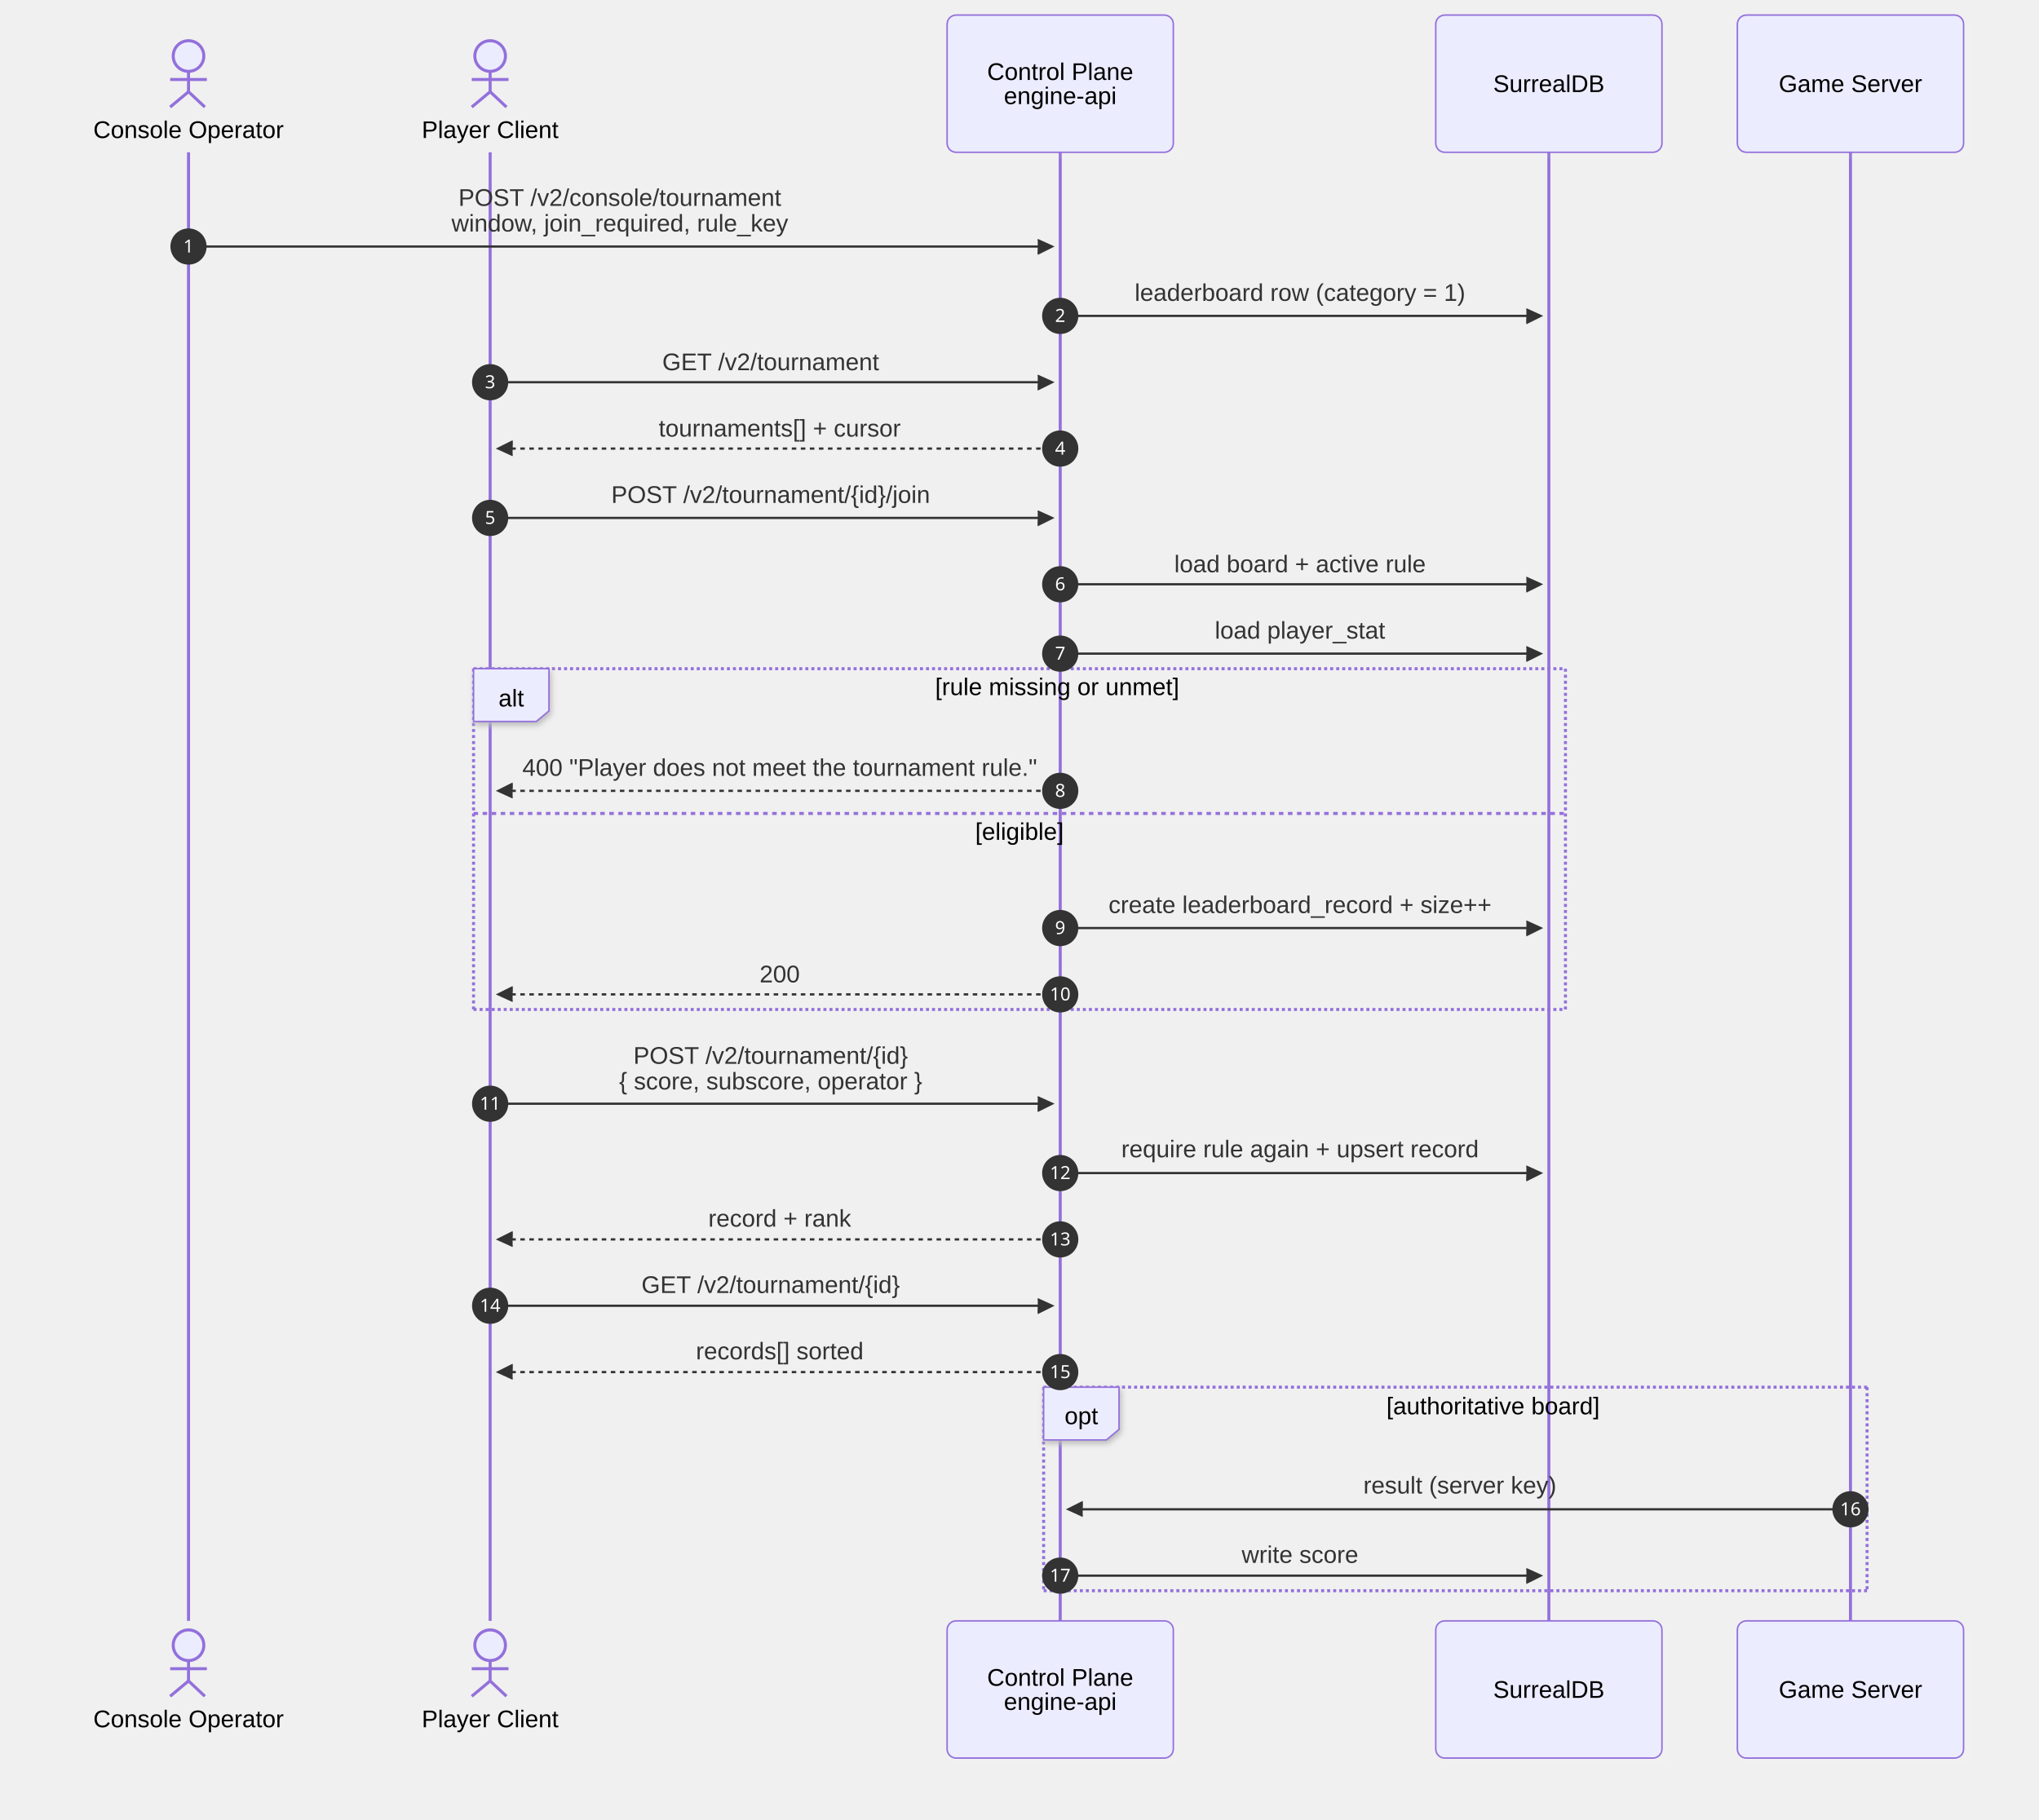
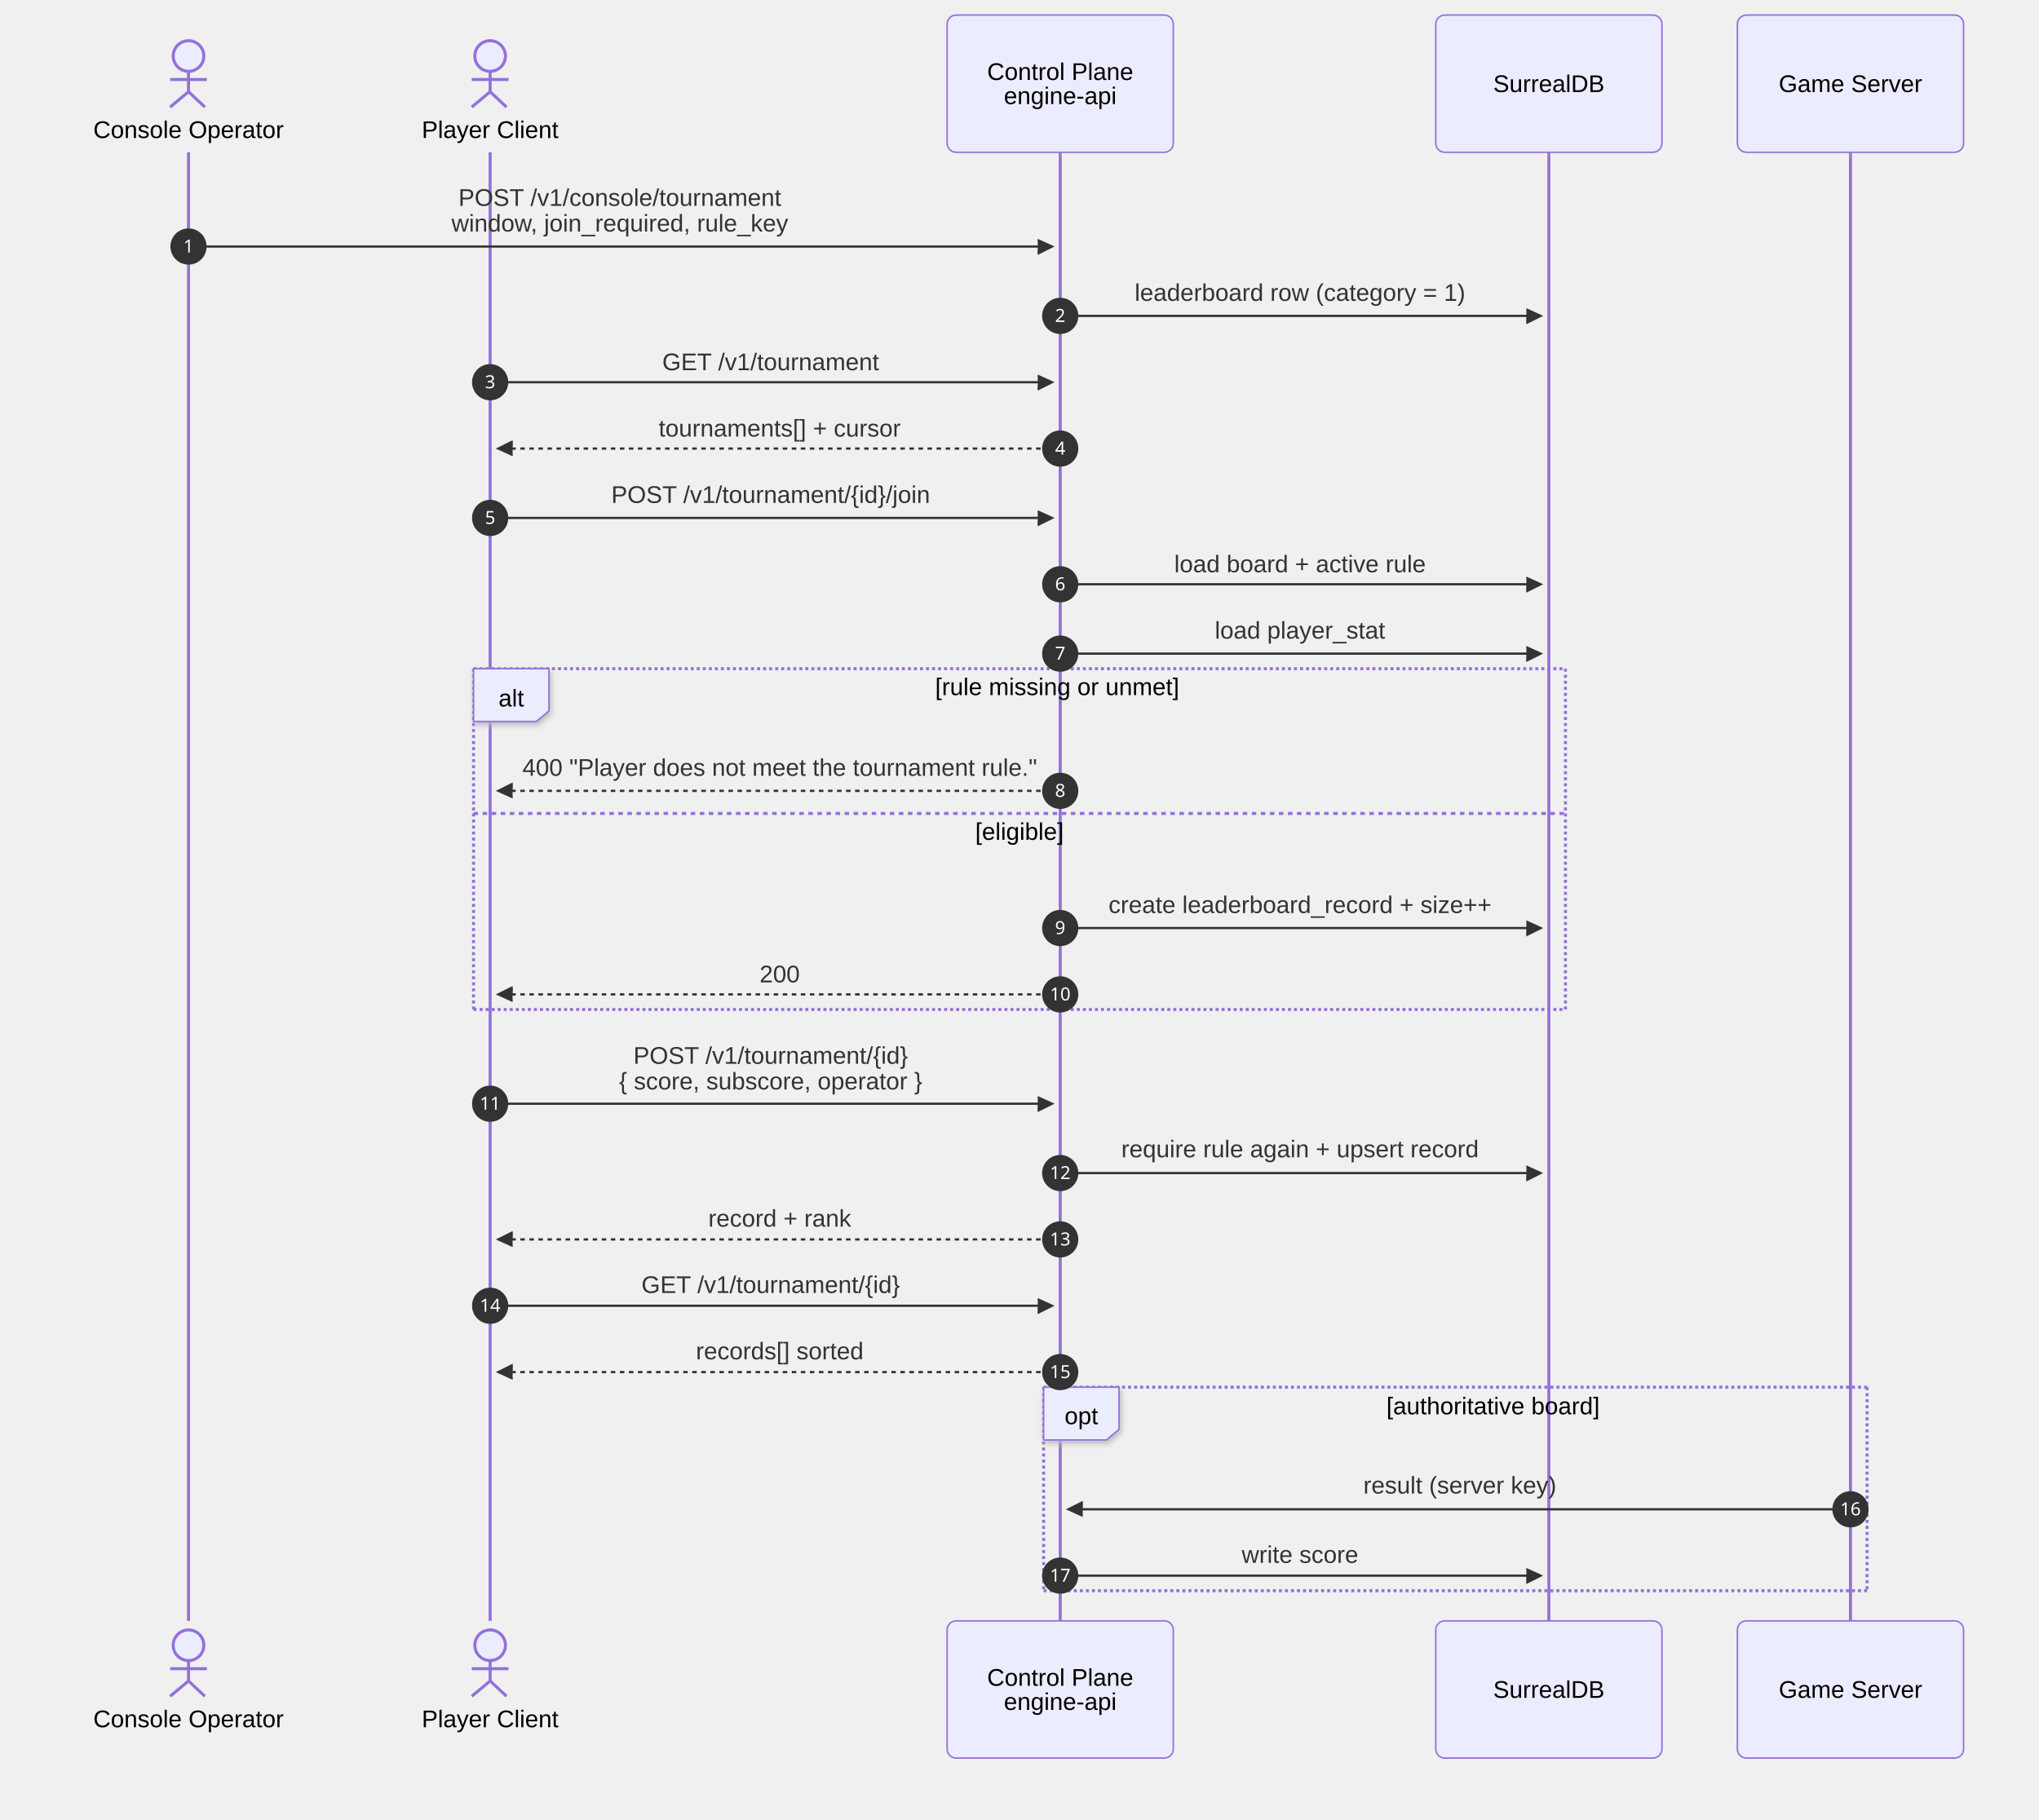
<svg xmlns="http://www.w3.org/2000/svg" id="my-svg" width="100%" style="max-width: 1352px; background-color: white;" viewBox="-50 -10 1352 1207" role="graphics-document document" aria-roledescription="sequence">
  <g>
    <rect x="1102" y="1065" fill="#eaeaea" stroke="#666" width="150" height="91" name="GS" rx="6" ry="6" class="actor actor-bottom" data-look="neo" filter="url(#my-svg-drop-shadow)" />
    <text x="1177" y="1110.5" dominant-baseline="central" alignment-baseline="central" class="actor actor-box" style="text-anchor: middle; font-size: 16px; font-weight: 400;">
      <tspan x="1177" dy="0">Game Server</tspan>
    </text>
  </g>
  <g>
    <rect x="902" y="1065" fill="#eaeaea" stroke="#666" width="150" height="91" name="DB" rx="6" ry="6" class="actor actor-bottom" data-look="neo" filter="url(#my-svg-drop-shadow)" />
    <text x="977" y="1110.5" dominant-baseline="central" alignment-baseline="central" class="actor actor-box" style="text-anchor: middle; font-size: 16px; font-weight: 400;">
      <tspan x="977" dy="0">SurrealDB</tspan>
    </text>
  </g>
  <g>
    <rect x="578" y="1065" fill="#eaeaea" stroke="#666" width="150" height="91" name="API" rx="6" ry="6" class="actor actor-bottom" data-look="neo" filter="url(#my-svg-drop-shadow)" />
    <text x="653" y="1110.5" dominant-baseline="central" alignment-baseline="central" class="actor actor-box" style="text-anchor: middle; font-size: 16px; font-weight: 400;">
      <tspan x="653" dy="-8">Control Plane</tspan>
    </text>
    <text x="653" y="1110.5" dominant-baseline="central" alignment-baseline="central" class="actor actor-box" style="text-anchor: middle; font-size: 16px; font-weight: 400;">
      <tspan x="653" dy="8">engine-api</tspan>
    </text>
  </g>
  <g />
  <g />
  <g>
    <line id="actor4" x1="1177" y1="91" x2="1177" y2="1065" class="actor-line 200" stroke-width="0.5px" stroke="#999" name="GS" data-et="life-line" data-id="GS" />
    <g id="root-4" data-look="neo" data-et="participant" data-type="participant" data-id="GS">
      <rect x="1102" y="0" fill="#eaeaea" stroke="#666" width="150" height="91" name="GS" rx="6" ry="6" class="actor actor-top" data-look="neo" filter="url(#my-svg-drop-shadow)" />
      <text x="1177" y="45.5" dominant-baseline="central" alignment-baseline="central" class="actor actor-box" style="text-anchor: middle; font-size: 16px; font-weight: 400;">
        <tspan x="1177" dy="0">Game Server</tspan>
      </text>
    </g>
  </g>
  <g>
    <line id="actor3" x1="977" y1="91" x2="977" y2="1065" class="actor-line 200" stroke-width="0.5px" stroke="#999" name="DB" data-et="life-line" data-id="DB" />
    <g id="root-3" data-look="neo" data-et="participant" data-type="participant" data-id="DB">
      <rect x="902" y="0" fill="#eaeaea" stroke="#666" width="150" height="91" name="DB" rx="6" ry="6" class="actor actor-top" data-look="neo" filter="url(#my-svg-drop-shadow)" />
      <text x="977" y="45.5" dominant-baseline="central" alignment-baseline="central" class="actor actor-box" style="text-anchor: middle; font-size: 16px; font-weight: 400;">
        <tspan x="977" dy="0">SurrealDB</tspan>
      </text>
    </g>
  </g>
  <g>
    <line id="actor2" x1="653" y1="91" x2="653" y2="1065" class="actor-line 200" stroke-width="0.5px" stroke="#999" name="API" data-et="life-line" data-id="API" />
    <g id="root-2" data-look="neo" data-et="participant" data-type="participant" data-id="API">
      <rect x="578" y="0" fill="#eaeaea" stroke="#666" width="150" height="91" name="API" rx="6" ry="6" class="actor actor-top" data-look="neo" filter="url(#my-svg-drop-shadow)" />
      <text x="653" y="45.5" dominant-baseline="central" alignment-baseline="central" class="actor actor-box" style="text-anchor: middle; font-size: 16px; font-weight: 400;">
        <tspan x="653" dy="-8">Control Plane</tspan>
      </text>
      <text x="653" y="45.5" dominant-baseline="central" alignment-baseline="central" class="actor actor-box" style="text-anchor: middle; font-size: 16px; font-weight: 400;">
        <tspan x="653" dy="8">engine-api</tspan>
      </text>
    </g>
  </g>
  <g>
    <line id="actor1" x1="275" y1="91" x2="275" y2="1065" class="actor-line 200" stroke-width="0.5px" stroke="#999" name="P" data-et="life-line" data-id="P" />
  </g>
  <g>
    <line id="actor0" x1="75" y1="91" x2="75" y2="1065" class="actor-line 200" stroke-width="0.5px" stroke="#999" name="O" data-et="life-line" data-id="O" />
  </g>
  <style>#my-svg{font-family:"trebuchet ms",verdana,arial,sans-serif;font-size:16px;fill:#333;}@keyframes edge-animation-frame{from{stroke-dashoffset:0;}}@keyframes dash{to{stroke-dashoffset:0;}}#my-svg .edge-animation-slow{stroke-dasharray:9,5!important;stroke-dashoffset:900;animation:dash 50s linear infinite;stroke-linecap:round;}#my-svg .edge-animation-fast{stroke-dasharray:9,5!important;stroke-dashoffset:900;animation:dash 20s linear infinite;stroke-linecap:round;}#my-svg .error-icon{fill:#552222;}#my-svg .error-text{fill:#552222;stroke:#552222;}#my-svg .edge-thickness-normal{stroke-width:1px;}#my-svg .edge-thickness-thick{stroke-width:3.5px;}#my-svg .edge-pattern-solid{stroke-dasharray:0;}#my-svg .edge-thickness-invisible{stroke-width:0;fill:none;}#my-svg .edge-pattern-dashed{stroke-dasharray:3;}#my-svg .edge-pattern-dotted{stroke-dasharray:2;}#my-svg .marker{fill:#333333;stroke:#333333;}#my-svg .marker.cross{stroke:#333333;}#my-svg svg{font-family:"trebuchet ms",verdana,arial,sans-serif;font-size:16px;}#my-svg p{margin:0;}#my-svg .actor{stroke:#9370DB;fill:#ECECFF;stroke-width:1;}#my-svg rect.actor.outer-path[data-look="neo"]{filter:drop-shadow(1px 2px 2px rgba(185, 185, 185, 1));}#my-svg rect.note[data-look="neo"]{stroke:#aaaa33;fill:#fff5ad;filter:drop-shadow(1px 2px 2px rgba(185, 185, 185, 1));}#my-svg text.actor&gt;tspan{fill:black;stroke:none;}#my-svg .actor-line{stroke:#9370DB;}#my-svg .innerArc{stroke-width:1.5;stroke-dasharray:none;}#my-svg .messageLine0{stroke-width:1.5;stroke-dasharray:none;stroke:#333;}#my-svg .messageLine1{stroke-width:1.5;stroke-dasharray:2,2;stroke:#333;}#my-svg [id$="-arrowhead"] path{fill:#333;stroke:#333;}#my-svg .sequenceNumber{fill:white;}#my-svg [id$="-sequencenumber"]{fill:#333;}#my-svg [id$="-crosshead"] path{fill:#333;stroke:#333;}#my-svg .messageText{fill:#333;stroke:none;}#my-svg .labelBox{stroke:#9370DB;fill:#ECECFF;filter:drop-shadow(1px 2px 2px rgba(185, 185, 185, 1));}#my-svg .labelText,#my-svg .labelText&gt;tspan{fill:black;stroke:none;}#my-svg .loopText,#my-svg .loopText&gt;tspan{fill:black;stroke:none;}#my-svg .sectionTitle,#my-svg .sectionTitle&gt;tspan{fill:black;stroke:none;}#my-svg .loopLine{stroke-width:2px;stroke-dasharray:2,2;stroke:#9370DB;fill:#9370DB;}#my-svg .note{stroke:#aaaa33;fill:#fff5ad;}#my-svg .noteText,#my-svg .noteText&gt;tspan{fill:black;stroke:none;}#my-svg .activation0{fill:#f4f4f4;stroke:#666;}#my-svg .activation1{fill:#f4f4f4;stroke:#666;}#my-svg .activation2{fill:#f4f4f4;stroke:#666;}#my-svg .actorPopupMenu{position:absolute;}#my-svg .actorPopupMenuPanel{position:absolute;fill:#ECECFF;box-shadow:0px 8px 16px 0px rgba(0,0,0,0.2);filter:drop-shadow(3px 5px 2px rgb(0 0 0 / 0.4));}#my-svg .actor-man circle,#my-svg line{fill:#ECECFF;stroke-width:2px;}#my-svg g rect.rect{filter:drop-shadow(1px 2px 2px rgba(185, 185, 185, 1));stroke:#9370DB;}#my-svg .node .neo-node{stroke:#9370DB;}#my-svg [data-look="neo"].node rect,#my-svg [data-look="neo"].cluster rect,#my-svg [data-look="neo"].node polygon{stroke:#9370DB;filter:drop-shadow(1px 2px 2px rgba(185, 185, 185, 1));}#my-svg [data-look="neo"].swimlane.cluster rect{filter:none;}#my-svg [data-look="neo"].node path{stroke:#9370DB;stroke-width:1px;}#my-svg [data-look="neo"].node .outer-path{filter:drop-shadow(1px 2px 2px rgba(185, 185, 185, 1));}#my-svg [data-look="neo"].node .neo-line path{stroke:#9370DB;filter:none;}#my-svg [data-look="neo"].node circle{stroke:#9370DB;filter:drop-shadow(1px 2px 2px rgba(185, 185, 185, 1));}#my-svg [data-look="neo"].node circle .state-start{fill:#000000;}#my-svg [data-look="neo"].icon-shape .icon{fill:#9370DB;filter:drop-shadow(1px 2px 2px rgba(185, 185, 185, 1));}#my-svg [data-look="neo"].icon-shape .icon-neo path{stroke:#9370DB;filter:drop-shadow(1px 2px 2px rgba(185, 185, 185, 1));}#my-svg :root{--mermaid-font-family:"trebuchet ms",verdana,arial,sans-serif;}</style>
  <g />
  <defs>
    <symbol id="my-svg-computer" width="24" height="24">
      <path transform="scale(.5)" d="M2 2v13h20v-13h-20zm18 11h-16v-9h16v9zm-10.228 6l.466-1h3.524l.467 1h-4.457zm14.228 3h-24l2-6h2.104l-1.33 4h18.45l-1.297-4h2.073l2 6zm-5-10h-14v-7h14v7z" />
    </symbol>
  </defs>
  <defs>
    <symbol id="my-svg-database" fill-rule="evenodd" clip-rule="evenodd">
      <path transform="scale(.5)" d="M12.258.001l.256.004.255.005.253.008.251.01.249.012.247.015.246.016.242.019.241.02.239.023.236.024.233.027.231.028.229.031.225.032.223.034.22.036.217.038.214.04.211.041.208.043.205.045.201.046.198.048.194.05.191.051.187.053.183.054.18.056.175.057.172.059.168.06.163.061.16.063.155.064.15.066.074.033.073.033.071.034.07.034.069.035.068.035.067.035.066.035.064.036.064.036.062.036.06.036.06.037.058.037.058.037.055.038.055.038.053.038.052.038.051.039.05.039.048.039.047.039.045.04.044.04.043.04.041.04.04.041.039.041.037.041.036.041.034.041.033.042.032.042.03.042.029.042.027.042.026.043.024.043.023.043.021.043.02.043.018.044.017.043.015.044.013.044.012.044.011.045.009.044.007.045.006.045.004.045.002.045.001.045v17l-.001.045-.002.045-.004.045-.006.045-.007.045-.009.044-.011.045-.012.044-.013.044-.015.044-.017.043-.018.044-.02.043-.021.043-.023.043-.024.043-.026.043-.027.042-.029.042-.03.042-.032.042-.033.042-.034.041-.036.041-.037.041-.039.041-.04.041-.041.04-.043.04-.044.04-.045.04-.047.039-.048.039-.05.039-.051.039-.052.038-.053.038-.055.038-.055.038-.058.037-.058.037-.06.037-.06.036-.062.036-.064.036-.064.036-.066.035-.067.035-.068.035-.069.035-.07.034-.071.034-.073.033-.074.033-.15.066-.155.064-.16.063-.163.061-.168.06-.172.059-.175.057-.18.056-.183.054-.187.053-.191.051-.194.05-.198.048-.201.046-.205.045-.208.043-.211.041-.214.04-.217.038-.22.036-.223.034-.225.032-.229.031-.231.028-.233.027-.236.024-.239.023-.241.02-.242.019-.246.016-.247.015-.249.012-.251.01-.253.008-.255.005-.256.004-.258.001-.258-.001-.256-.004-.255-.005-.253-.008-.251-.01-.249-.012-.247-.015-.245-.016-.243-.019-.241-.02-.238-.023-.236-.024-.234-.027-.231-.028-.228-.031-.226-.032-.223-.034-.22-.036-.217-.038-.214-.04-.211-.041-.208-.043-.204-.045-.201-.046-.198-.048-.195-.05-.19-.051-.187-.053-.184-.054-.179-.056-.176-.057-.172-.059-.167-.06-.164-.061-.159-.063-.155-.064-.151-.066-.074-.033-.072-.033-.072-.034-.07-.034-.069-.035-.068-.035-.067-.035-.066-.035-.064-.036-.063-.036-.062-.036-.061-.036-.06-.037-.058-.037-.057-.037-.056-.038-.055-.038-.053-.038-.052-.038-.051-.039-.049-.039-.049-.039-.046-.039-.046-.04-.044-.04-.043-.04-.041-.04-.04-.041-.039-.041-.037-.041-.036-.041-.034-.041-.033-.042-.032-.042-.03-.042-.029-.042-.027-.042-.026-.043-.024-.043-.023-.043-.021-.043-.02-.043-.018-.044-.017-.043-.015-.044-.013-.044-.012-.044-.011-.045-.009-.044-.007-.045-.006-.045-.004-.045-.002-.045-.001-.045v-17l.001-.045.002-.045.004-.045.006-.045.007-.045.009-.044.011-.045.012-.044.013-.044.015-.044.017-.043.018-.044.02-.043.021-.043.023-.043.024-.043.026-.043.027-.042.029-.042.03-.042.032-.042.033-.042.034-.041.036-.041.037-.041.039-.041.04-.041.041-.04.043-.04.044-.04.046-.04.046-.039.049-.039.049-.039.051-.039.052-.038.053-.038.055-.038.056-.038.057-.037.058-.037.06-.037.061-.036.062-.036.063-.036.064-.036.066-.035.067-.035.068-.035.069-.035.07-.034.072-.034.072-.033.074-.033.151-.066.155-.064.159-.063.164-.061.167-.06.172-.059.176-.057.179-.056.184-.054.187-.053.19-.051.195-.05.198-.048.201-.046.204-.045.208-.043.211-.041.214-.04.217-.038.22-.036.223-.034.226-.032.228-.031.231-.028.234-.027.236-.024.238-.023.241-.02.243-.019.245-.016.247-.015.249-.012.251-.01.253-.008.255-.005.256-.004.258-.001.258.001zm-9.258 20.499v.01l.001.021.003.021.004.022.005.021.006.022.007.022.009.023.01.022.011.023.012.023.013.023.015.023.016.024.017.023.018.024.019.024.021.024.022.025.023.024.024.025.052.049.056.05.061.051.066.051.07.051.075.051.079.052.084.052.088.052.092.052.097.052.102.051.105.052.11.052.114.051.119.051.123.051.127.05.131.05.135.05.139.048.144.049.147.047.152.047.155.047.16.045.163.045.167.043.171.043.176.041.178.041.183.039.187.039.19.037.194.035.197.035.202.033.204.031.209.03.212.029.216.027.219.025.222.024.226.021.23.02.233.018.236.016.24.015.243.012.246.01.249.008.253.005.256.004.259.001.26-.001.257-.004.254-.005.25-.008.247-.011.244-.012.241-.014.237-.016.233-.018.231-.021.226-.021.224-.024.22-.026.216-.027.212-.028.21-.031.205-.031.202-.034.198-.034.194-.036.191-.037.187-.039.183-.04.179-.04.175-.042.172-.043.168-.044.163-.045.16-.046.155-.046.152-.047.148-.048.143-.049.139-.049.136-.05.131-.05.126-.05.123-.051.118-.052.114-.051.11-.052.106-.052.101-.052.096-.052.092-.052.088-.053.083-.051.079-.052.074-.052.07-.051.065-.051.06-.051.056-.05.051-.05.023-.024.023-.025.021-.024.02-.024.019-.024.018-.024.017-.024.015-.023.014-.024.013-.023.012-.023.01-.023.01-.022.008-.022.006-.022.006-.022.004-.022.004-.021.001-.021.001-.021v-4.127l-.077.055-.08.053-.083.054-.085.053-.087.052-.09.052-.093.051-.095.05-.097.05-.1.049-.102.049-.105.048-.106.047-.109.047-.111.046-.114.045-.115.045-.118.044-.12.043-.122.042-.124.042-.126.041-.128.04-.13.04-.132.038-.134.038-.135.037-.138.037-.139.035-.142.035-.143.034-.144.033-.147.032-.148.031-.15.03-.151.03-.153.029-.154.027-.156.027-.158.026-.159.025-.161.024-.162.023-.163.022-.165.021-.166.02-.167.019-.169.018-.169.017-.171.016-.173.015-.173.014-.175.013-.175.012-.177.011-.178.01-.179.008-.179.008-.181.006-.182.005-.182.004-.184.003-.184.002h-.37l-.184-.002-.184-.003-.182-.004-.182-.005-.181-.006-.179-.008-.179-.008-.178-.01-.176-.011-.176-.012-.175-.013-.173-.014-.172-.015-.171-.016-.17-.017-.169-.018-.167-.019-.166-.02-.165-.021-.163-.022-.162-.023-.161-.024-.159-.025-.157-.026-.156-.027-.155-.027-.153-.029-.151-.03-.15-.03-.148-.031-.146-.032-.145-.033-.143-.034-.141-.035-.14-.035-.137-.037-.136-.037-.134-.038-.132-.038-.13-.04-.128-.04-.126-.041-.124-.042-.122-.042-.12-.044-.117-.043-.116-.045-.113-.045-.112-.046-.109-.047-.106-.047-.105-.048-.102-.049-.1-.049-.097-.05-.095-.05-.093-.052-.09-.051-.087-.052-.085-.053-.083-.054-.08-.054-.077-.054v4.127zm0-5.654v.011l.001.021.003.021.004.021.005.022.006.022.007.022.009.022.01.022.011.023.012.023.013.023.015.024.016.023.017.024.018.024.019.024.021.024.022.024.023.025.024.024.052.05.056.05.061.05.066.051.07.051.075.052.079.051.084.052.088.052.092.052.097.052.102.052.105.052.11.051.114.051.119.052.123.05.127.051.131.05.135.049.139.049.144.048.147.048.152.047.155.046.16.045.163.045.167.044.171.042.176.042.178.04.183.04.187.038.19.037.194.036.197.034.202.033.204.032.209.03.212.028.216.027.219.025.222.024.226.022.23.02.233.018.236.016.24.014.243.012.246.01.249.008.253.006.256.003.259.001.26-.001.257-.003.254-.006.25-.008.247-.01.244-.012.241-.015.237-.016.233-.018.231-.02.226-.022.224-.024.22-.025.216-.027.212-.029.21-.03.205-.032.202-.033.198-.035.194-.036.191-.037.187-.039.183-.039.179-.041.175-.042.172-.043.168-.044.163-.045.16-.045.155-.047.152-.047.148-.048.143-.048.139-.05.136-.049.131-.05.126-.051.123-.051.118-.051.114-.052.11-.052.106-.052.101-.052.096-.052.092-.052.088-.052.083-.052.079-.052.074-.051.07-.052.065-.051.06-.05.056-.051.051-.049.023-.025.023-.024.021-.025.02-.024.019-.024.018-.024.017-.024.015-.023.014-.023.013-.024.012-.022.01-.023.01-.023.008-.022.006-.022.006-.022.004-.021.004-.022.001-.021.001-.021v-4.139l-.077.054-.08.054-.083.054-.085.052-.087.053-.09.051-.093.051-.095.051-.097.05-.1.049-.102.049-.105.048-.106.047-.109.047-.111.046-.114.045-.115.044-.118.044-.12.044-.122.042-.124.042-.126.041-.128.04-.13.039-.132.039-.134.038-.135.037-.138.036-.139.036-.142.035-.143.033-.144.033-.147.033-.148.031-.15.03-.151.03-.153.028-.154.028-.156.027-.158.026-.159.025-.161.024-.162.023-.163.022-.165.021-.166.02-.167.019-.169.018-.169.017-.171.016-.173.015-.173.014-.175.013-.175.012-.177.011-.178.009-.179.009-.179.007-.181.007-.182.005-.182.004-.184.003-.184.002h-.37l-.184-.002-.184-.003-.182-.004-.182-.005-.181-.007-.179-.007-.179-.009-.178-.009-.176-.011-.176-.012-.175-.013-.173-.014-.172-.015-.171-.016-.17-.017-.169-.018-.167-.019-.166-.02-.165-.021-.163-.022-.162-.023-.161-.024-.159-.025-.157-.026-.156-.027-.155-.028-.153-.028-.151-.03-.15-.03-.148-.031-.146-.033-.145-.033-.143-.033-.141-.035-.14-.036-.137-.036-.136-.037-.134-.038-.132-.039-.13-.039-.128-.04-.126-.041-.124-.042-.122-.043-.12-.043-.117-.044-.116-.044-.113-.046-.112-.046-.109-.046-.106-.047-.105-.048-.102-.049-.1-.049-.097-.05-.095-.051-.093-.051-.09-.051-.087-.053-.085-.052-.083-.054-.08-.054-.077-.054v4.139zm0-5.666v.011l.001.02.003.022.004.021.005.022.006.021.007.022.009.023.01.022.011.023.012.023.013.023.015.023.016.024.017.024.018.023.019.024.021.025.022.024.023.024.024.025.052.05.056.05.061.05.066.051.07.051.075.052.079.051.084.052.088.052.092.052.097.052.102.052.105.051.11.052.114.051.119.051.123.051.127.05.131.05.135.05.139.049.144.048.147.048.152.047.155.046.16.045.163.045.167.043.171.043.176.042.178.04.183.04.187.038.19.037.194.036.197.034.202.033.204.032.209.03.212.028.216.027.219.025.222.024.226.021.23.02.233.018.236.017.24.014.243.012.246.01.249.008.253.006.256.003.259.001.26-.001.257-.003.254-.006.25-.008.247-.01.244-.013.241-.014.237-.016.233-.018.231-.02.226-.022.224-.024.22-.025.216-.027.212-.029.21-.03.205-.032.202-.033.198-.035.194-.036.191-.037.187-.039.183-.039.179-.041.175-.042.172-.043.168-.044.163-.045.16-.045.155-.047.152-.047.148-.048.143-.049.139-.049.136-.049.131-.051.126-.05.123-.051.118-.052.114-.051.11-.052.106-.052.101-.052.096-.052.092-.052.088-.052.083-.052.079-.052.074-.052.07-.051.065-.051.06-.051.056-.05.051-.049.023-.025.023-.025.021-.024.02-.024.019-.024.018-.024.017-.024.015-.023.014-.024.013-.023.012-.023.01-.022.01-.023.008-.022.006-.022.006-.022.004-.022.004-.021.001-.021.001-.021v-4.153l-.077.054-.08.054-.083.053-.085.053-.087.053-.09.051-.093.051-.095.051-.097.05-.1.049-.102.048-.105.048-.106.048-.109.046-.111.046-.114.046-.115.044-.118.044-.12.043-.122.043-.124.042-.126.041-.128.04-.13.039-.132.039-.134.038-.135.037-.138.036-.139.036-.142.034-.143.034-.144.033-.147.032-.148.032-.15.03-.151.03-.153.028-.154.028-.156.027-.158.026-.159.024-.161.024-.162.023-.163.023-.165.021-.166.02-.167.019-.169.018-.169.017-.171.016-.173.015-.173.014-.175.013-.175.012-.177.01-.178.01-.179.009-.179.007-.181.006-.182.006-.182.004-.184.003-.184.001-.185.001-.185-.001-.184-.001-.184-.003-.182-.004-.182-.006-.181-.006-.179-.007-.179-.009-.178-.01-.176-.01-.176-.012-.175-.013-.173-.014-.172-.015-.171-.016-.17-.017-.169-.018-.167-.019-.166-.02-.165-.021-.163-.023-.162-.023-.161-.024-.159-.024-.157-.026-.156-.027-.155-.028-.153-.028-.151-.03-.15-.03-.148-.032-.146-.032-.145-.033-.143-.034-.141-.034-.14-.036-.137-.036-.136-.037-.134-.038-.132-.039-.13-.039-.128-.041-.126-.041-.124-.041-.122-.043-.12-.043-.117-.044-.116-.044-.113-.046-.112-.046-.109-.046-.106-.048-.105-.048-.102-.048-.1-.05-.097-.049-.095-.051-.093-.051-.09-.052-.087-.052-.085-.053-.083-.053-.08-.054-.077-.054v4.153zm8.74-8.179l-.257.004-.254.005-.25.008-.247.011-.244.012-.241.014-.237.016-.233.018-.231.021-.226.022-.224.023-.22.026-.216.027-.212.028-.21.031-.205.032-.202.033-.198.034-.194.036-.191.038-.187.038-.183.04-.179.041-.175.042-.172.043-.168.043-.163.045-.16.046-.155.046-.152.048-.148.048-.143.048-.139.049-.136.05-.131.05-.126.051-.123.051-.118.051-.114.052-.11.052-.106.052-.101.052-.096.052-.092.052-.088.052-.083.052-.079.052-.074.051-.07.052-.065.051-.06.05-.056.05-.051.05-.023.025-.023.024-.021.024-.02.025-.019.024-.018.024-.017.023-.015.024-.014.023-.013.023-.012.023-.01.023-.01.022-.008.022-.006.023-.006.021-.004.022-.004.021-.001.021-.001.021.001.021.001.021.004.021.004.022.006.021.006.023.008.022.01.022.01.023.012.023.013.023.014.023.015.024.017.023.018.024.019.024.02.025.021.024.023.024.023.025.051.05.056.05.06.05.065.051.07.052.074.051.079.052.083.052.088.052.092.052.096.052.101.052.106.052.11.052.114.052.118.051.123.051.126.051.131.05.136.05.139.049.143.048.148.048.152.048.155.046.16.046.163.045.168.043.172.043.175.042.179.041.183.04.187.038.191.038.194.036.198.034.202.033.205.032.21.031.212.028.216.027.22.026.224.023.226.022.231.021.233.018.237.016.241.014.244.012.247.011.25.008.254.005.257.004.26.001.26-.001.257-.004.254-.005.25-.008.247-.011.244-.012.241-.014.237-.016.233-.018.231-.021.226-.022.224-.023.22-.026.216-.027.212-.028.21-.031.205-.032.202-.033.198-.034.194-.036.191-.038.187-.038.183-.04.179-.041.175-.042.172-.043.168-.043.163-.045.16-.046.155-.046.152-.048.148-.048.143-.048.139-.049.136-.05.131-.05.126-.051.123-.051.118-.051.114-.052.11-.052.106-.052.101-.052.096-.052.092-.052.088-.052.083-.052.079-.052.074-.051.07-.052.065-.051.06-.05.056-.05.051-.05.023-.025.023-.024.021-.024.02-.025.019-.024.018-.024.017-.023.015-.024.014-.023.013-.023.012-.023.01-.023.01-.022.008-.022.006-.023.006-.021.004-.022.004-.021.001-.021.001-.021-.001-.021-.001-.021-.004-.021-.004-.022-.006-.021-.006-.023-.008-.022-.01-.022-.01-.023-.012-.023-.013-.023-.014-.023-.015-.024-.017-.023-.018-.024-.019-.024-.02-.025-.021-.024-.023-.024-.023-.025-.051-.05-.056-.05-.06-.05-.065-.051-.07-.052-.074-.051-.079-.052-.083-.052-.088-.052-.092-.052-.096-.052-.101-.052-.106-.052-.11-.052-.114-.052-.118-.051-.123-.051-.126-.051-.131-.05-.136-.05-.139-.049-.143-.048-.148-.048-.152-.048-.155-.046-.16-.046-.163-.045-.168-.043-.172-.043-.175-.042-.179-.041-.183-.04-.187-.038-.191-.038-.194-.036-.198-.034-.202-.033-.205-.032-.21-.031-.212-.028-.216-.027-.22-.026-.224-.023-.226-.022-.231-.021-.233-.018-.237-.016-.241-.014-.244-.012-.247-.011-.25-.008-.254-.005-.257-.004-.26-.001-.26.001z" />
    </symbol>
  </defs>
  <defs>
    <symbol id="my-svg-clock" width="24" height="24">
      <path transform="scale(.5)" d="M12 2c5.514 0 10 4.486 10 10s-4.486 10-10 10-10-4.486-10-10 4.486-10 10-10zm0-2c-6.627 0-12 5.373-12 12s5.373 12 12 12 12-5.373 12-12-5.373-12-12-12zm5.848 12.459c.202.038.202.333.001.372-1.907.361-6.045 1.111-6.547 1.111-.719 0-1.301-.582-1.301-1.301 0-.512.77-5.447 1.125-7.445.034-.192.312-.181.343.014l.985 6.238 5.394 1.011z" />
    </symbol>
  </defs>
  <defs>
    <marker id="my-svg-arrowhead" refX="7.9" refY="5" markerUnits="userSpaceOnUse" markerWidth="12" markerHeight="12" orient="auto-start-reverse">
      <path d="M -1 0 L 10 5 L 0 10 z" />
    </marker>
  </defs>
  <defs>
    <marker id="my-svg-crosshead" markerWidth="15" markerHeight="8" orient="auto" refX="4" refY="4.5">
      <path fill="none" stroke="#000000" stroke-width="1pt" d="M 1,2 L 6,7 M 6,2 L 1,7" style="stroke-dasharray: 0, 0;" />
    </marker>
  </defs>
  <defs>
    <marker id="my-svg-filled-head" refX="15.5" refY="7" markerWidth="20" markerHeight="28" orient="auto">
      <path d="M 18,7 L9,13 L14,7 L9,1 Z" />
    </marker>
  </defs>
  <defs>
    <marker id="my-svg-sequencenumber" refX="15" refY="15" markerWidth="60" markerHeight="40" orient="auto">
      <circle cx="15" cy="15" r="6" />
    </marker>
  </defs>
  <defs>
    <marker id="my-svg-solidTopArrowHead" refX="7.9" refY="7.25" markerUnits="userSpaceOnUse" markerWidth="12" markerHeight="12" orient="auto-start-reverse">
      <path d="M 0 0 L 10 8 L 0 8 z" />
    </marker>
  </defs>
  <defs>
    <marker id="my-svg-solidBottomArrowHead" refX="7.9" refY="0.75" markerUnits="userSpaceOnUse" markerWidth="12" markerHeight="12" orient="auto-start-reverse">
      <path d="M 0 0 L 10 0 L 0 8 z" />
    </marker>
  </defs>
  <defs>
    <marker id="my-svg-stickTopArrowHead" refX="7.5" refY="7" markerUnits="userSpaceOnUse" markerWidth="12" markerHeight="12" orient="auto-start-reverse">
      <path d="M 0 0 L 7 7" stroke="black" stroke-width="1.5" fill="none" />
    </marker>
  </defs>
  <defs>
    <marker id="my-svg-stickBottomArrowHead" refX="7.5" refY="0" markerUnits="userSpaceOnUse" markerWidth="12" markerHeight="12" orient="auto-start-reverse">
      <path d="M 0 7 L 7 0" stroke="black" stroke-width="1.5" fill="none" />
    </marker>
  </defs>
  <defs>
    <filter id="my-svg-drop-shadow" height="130%" width="130%">
      <feDropShadow dx="4" dy="4" stdDeviation="0" flood-opacity="0.06" flood-color="#FFFFFF" />
    </filter>
  </defs>
  <g data-et="control-structure" data-id="i13">
    <line x1="264" y1="433.5" x2="988" y2="433.5" class="loopLine" />
    <line x1="988" y1="433.5" x2="988" y2="659.5" class="loopLine" />
    <line x1="264" y1="659.5" x2="988" y2="659.5" class="loopLine" />
    <line x1="264" y1="433.5" x2="264" y2="659.5" class="loopLine" />
    <line x1="264" y1="529.5" x2="988" y2="529.5" class="loopLine" style="stroke-dasharray: 3, 3;" />
    <polygon points="264,433.5 314,433.5 314,461.5 305.6,468.5 264,468.5" class="labelBox" />
    <text x="289" y="454" text-anchor="middle" dominant-baseline="middle" alignment-baseline="middle" class="labelText" style="font-size: 16px; font-weight: 400;">alt</text>
    <text x="651" y="451" text-anchor="middle" class="loopText" style="font-size: 16px; font-weight: 400;">
      <tspan x="651">[rule missing or unmet]</tspan>
    </text>
    <text x="626" y="547" text-anchor="middle" class="sectionTitle" style="font-size: 16px; font-weight: 400;">[eligible]</text>
  </g>
  <g data-et="control-structure" data-id="i22">
    <line x1="642" y1="910" x2="1188" y2="910" class="loopLine" />
    <line x1="1188" y1="910" x2="1188" y2="1045" class="loopLine" />
    <line x1="642" y1="1045" x2="1188" y2="1045" class="loopLine" />
    <line x1="642" y1="910" x2="642" y2="1045" class="loopLine" />
    <polygon points="642,910 692,910 692,938 683.6,945 642,945" class="labelBox" />
    <text x="667" y="930" text-anchor="middle" dominant-baseline="middle" alignment-baseline="middle" class="labelText" style="font-size: 16px; font-weight: 400;">opt</text>
    <text x="940" y="928" text-anchor="middle" class="loopText" style="font-size: 16px; font-weight: 400;">
      <tspan x="940">[authoritative board]</tspan>
    </text>
  </g>
  <g class="actor-man actor-top" name="O" data-et="participant" data-type="actor" data-id="O" style="stroke: rgb(147, 112, 219);">
    <line id="actor-man-torso0" x1="75" y1="37.308" x2="75" y2="50.846" />
    <line id="actor-man-arms0" x1="62.815" y1="42.723" x2="87.185" y2="42.723" />
    <line x1="62.815" y1="61" x2="75" y2="50.846" />
    <line x1="75" y1="50.846" x2="85.831" y2="61" />
    <circle cx="75" cy="27.154" r="10.154" width="150" height="91" />
    <text x="75" y="76" dominant-baseline="central" alignment-baseline="central" class="actor actor-man" style="text-anchor: middle; font-size: 16px; font-weight: 400;">
      <tspan x="75" dy="0">Console Operator</tspan>
    </text>
  </g>
  <g class="actor-man actor-top" name="P" data-et="participant" data-type="actor" data-id="P" style="stroke: rgb(147, 112, 219);">
    <line id="actor-man-torso1" x1="275" y1="37.308" x2="275" y2="50.846" />
    <line id="actor-man-arms1" x1="262.815" y1="42.723" x2="287.185" y2="42.723" />
    <line x1="262.815" y1="61" x2="275" y2="50.846" />
    <line x1="275" y1="50.846" x2="285.831" y2="61" />
    <circle cx="275" cy="27.154" r="10.154" width="150" height="91" />
    <text x="275" y="76" dominant-baseline="central" alignment-baseline="central" class="actor actor-man" style="text-anchor: middle; font-size: 16px; font-weight: 400;">
      <tspan x="275" dy="0">Player Client</tspan>
    </text>
  </g>
-   <text x="361" y="106" text-anchor="middle" dominant-baseline="middle" alignment-baseline="middle" class="messageText" dy="1em" style="font-size: 16px; font-weight: 400;">POST /v2/console/tournament</text>
+   <text x="361" y="106" text-anchor="middle" dominant-baseline="middle" alignment-baseline="middle" class="messageText" dy="1em" style="font-size: 16px; font-weight: 400;">POST /v1/console/tournament</text>
  <text x="361" y="123" text-anchor="middle" dominant-baseline="middle" alignment-baseline="middle" class="messageText" dy="1em" style="font-size: 16px; font-weight: 400;">window, join_required, rule_key</text>
  <line x1="82" y1="153.5" x2="646" y2="153.5" class="messageLine0" data-et="message" data-id="i1" data-from="O" data-to="API" stroke-width="2" stroke="none" marker-end="url(#my-svg-arrowhead)" style="fill: none;" />
  <line x1="75" y1="153.5" x2="75" y2="153.5" stroke-width="0" marker-start="url(#my-svg-sequencenumber)" />
  <text x="75" y="157.5" font-family="sans-serif" font-size="12px" text-anchor="middle" class="sequenceNumber">1</text>
  <text x="812" y="169" text-anchor="middle" dominant-baseline="middle" alignment-baseline="middle" class="messageText" dy="1em" style="font-size: 16px; font-weight: 400;">leaderboard row (category = 1)</text>
  <line x1="660" y1="199.5" x2="970" y2="199.5" class="messageLine0" data-et="message" data-id="i2" data-from="API" data-to="DB" stroke-width="2" stroke="none" marker-end="url(#my-svg-arrowhead)" style="fill: none;" />
  <line x1="653" y1="199.5" x2="653" y2="199.5" stroke-width="0" marker-start="url(#my-svg-sequencenumber)" />
  <text x="653" y="203.5" font-family="sans-serif" font-size="12px" text-anchor="middle" class="sequenceNumber">2</text>
-   <text x="461" y="215" text-anchor="middle" dominant-baseline="middle" alignment-baseline="middle" class="messageText" dy="1em" style="font-size: 16px; font-weight: 400;">GET /v2/tournament</text>
+   <text x="461" y="215" text-anchor="middle" dominant-baseline="middle" alignment-baseline="middle" class="messageText" dy="1em" style="font-size: 16px; font-weight: 400;">GET /v1/tournament</text>
  <line x1="282" y1="243.5" x2="646" y2="243.5" class="messageLine0" data-et="message" data-id="i3" data-from="P" data-to="API" stroke-width="2" stroke="none" marker-end="url(#my-svg-arrowhead)" style="fill: none;" />
  <line x1="275" y1="243.5" x2="275" y2="243.5" stroke-width="0" marker-start="url(#my-svg-sequencenumber)" />
  <text x="275" y="247.5" font-family="sans-serif" font-size="12px" text-anchor="middle" class="sequenceNumber">3</text>
  <text x="467" y="259" text-anchor="middle" dominant-baseline="middle" alignment-baseline="middle" class="messageText" dy="1em" style="font-size: 16px; font-weight: 400;">tournaments[] + cursor</text>
  <line x1="658" y1="287.5" x2="282" y2="287.5" class="messageLine1" data-et="message" data-id="i4" data-from="API" data-to="P" stroke-width="2" stroke="none" marker-end="url(#my-svg-arrowhead)" style="stroke-dasharray: 3, 3; fill: none;" />
  <line x1="653" y1="287.5" x2="653" y2="287.5" stroke-width="0" marker-start="url(#my-svg-sequencenumber)" />
  <text x="653" y="291.5" font-family="sans-serif" font-size="12px" text-anchor="middle" class="sequenceNumber">4</text>
-   <text x="461" y="303" text-anchor="middle" dominant-baseline="middle" alignment-baseline="middle" class="messageText" dy="1em" style="font-size: 16px; font-weight: 400;">POST /v2/tournament/{id}/join</text>
+   <text x="461" y="303" text-anchor="middle" dominant-baseline="middle" alignment-baseline="middle" class="messageText" dy="1em" style="font-size: 16px; font-weight: 400;">POST /v1/tournament/{id}/join</text>
  <line x1="282" y1="333.5" x2="646" y2="333.5" class="messageLine0" data-et="message" data-id="i5" data-from="P" data-to="API" stroke-width="2" stroke="none" marker-end="url(#my-svg-arrowhead)" style="fill: none;" />
  <line x1="275" y1="333.5" x2="275" y2="333.5" stroke-width="0" marker-start="url(#my-svg-sequencenumber)" />
  <text x="275" y="337.5" font-family="sans-serif" font-size="12px" text-anchor="middle" class="sequenceNumber">5</text>
  <text x="812" y="349" text-anchor="middle" dominant-baseline="middle" alignment-baseline="middle" class="messageText" dy="1em" style="font-size: 16px; font-weight: 400;">load board + active rule</text>
  <line x1="660" y1="377.5" x2="970" y2="377.5" class="messageLine0" data-et="message" data-id="i6" data-from="API" data-to="DB" stroke-width="2" stroke="none" marker-end="url(#my-svg-arrowhead)" style="fill: none;" />
  <line x1="653" y1="377.5" x2="653" y2="377.5" stroke-width="0" marker-start="url(#my-svg-sequencenumber)" />
  <text x="653" y="381.5" font-family="sans-serif" font-size="12px" text-anchor="middle" class="sequenceNumber">6</text>
  <text x="812" y="393" text-anchor="middle" dominant-baseline="middle" alignment-baseline="middle" class="messageText" dy="1em" style="font-size: 16px; font-weight: 400;">load player_stat</text>
  <line x1="660" y1="423.5" x2="970" y2="423.5" class="messageLine0" data-et="message" data-id="i7" data-from="API" data-to="DB" stroke-width="2" stroke="none" marker-end="url(#my-svg-arrowhead)" style="fill: none;" />
  <line x1="653" y1="423.5" x2="653" y2="423.5" stroke-width="0" marker-start="url(#my-svg-sequencenumber)" />
  <text x="653" y="427.5" font-family="sans-serif" font-size="12px" text-anchor="middle" class="sequenceNumber">7</text>
  <text x="467" y="484" text-anchor="middle" dominant-baseline="middle" alignment-baseline="middle" class="messageText" dy="1em" style="font-size: 16px; font-weight: 400;">400 "Player does not meet the tournament rule."</text>
  <line x1="658" y1="514.5" x2="282" y2="514.5" class="messageLine1" data-et="message" data-id="i9" data-from="API" data-to="P" stroke-width="2" stroke="none" marker-end="url(#my-svg-arrowhead)" style="stroke-dasharray: 3, 3; fill: none;" />
  <line x1="653" y1="514.5" x2="653" y2="514.5" stroke-width="0" marker-start="url(#my-svg-sequencenumber)" />
  <text x="653" y="518.5" font-family="sans-serif" font-size="12px" text-anchor="middle" class="sequenceNumber">8</text>
  <text x="812" y="575" text-anchor="middle" dominant-baseline="middle" alignment-baseline="middle" class="messageText" dy="1em" style="font-size: 16px; font-weight: 400;">create leaderboard_record + size++</text>
  <line x1="660" y1="605.5" x2="970" y2="605.5" class="messageLine0" data-et="message" data-id="i11" data-from="API" data-to="DB" stroke-width="2" stroke="none" marker-end="url(#my-svg-arrowhead)" style="fill: none;" />
  <line x1="653" y1="605.5" x2="653" y2="605.5" stroke-width="0" marker-start="url(#my-svg-sequencenumber)" />
  <text x="653" y="609.5" font-family="sans-serif" font-size="12px" text-anchor="middle" class="sequenceNumber">9</text>
  <text x="467" y="621" text-anchor="middle" dominant-baseline="middle" alignment-baseline="middle" class="messageText" dy="1em" style="font-size: 16px; font-weight: 400;">200</text>
  <line x1="658" y1="649.5" x2="282" y2="649.5" class="messageLine1" data-et="message" data-id="i12" data-from="API" data-to="P" stroke-width="2" stroke="none" marker-end="url(#my-svg-arrowhead)" style="stroke-dasharray: 3, 3; fill: none;" />
  <line x1="653" y1="649.5" x2="653" y2="649.5" stroke-width="0" marker-start="url(#my-svg-sequencenumber)" />
  <text x="653" y="653.5" font-family="sans-serif" font-size="12px" text-anchor="middle" class="sequenceNumber">10</text>
-   <text x="461" y="675" text-anchor="middle" dominant-baseline="middle" alignment-baseline="middle" class="messageText" dy="1em" style="font-size: 16px; font-weight: 400;">POST /v2/tournament/{id}</text>
+   <text x="461" y="675" text-anchor="middle" dominant-baseline="middle" alignment-baseline="middle" class="messageText" dy="1em" style="font-size: 16px; font-weight: 400;">POST /v1/tournament/{id}</text>
  <text x="461" y="692" text-anchor="middle" dominant-baseline="middle" alignment-baseline="middle" class="messageText" dy="1em" style="font-size: 16px; font-weight: 400;">{ score, subscore, operator }</text>
  <line x1="282" y1="722" x2="646" y2="722" class="messageLine0" data-et="message" data-id="i14" data-from="P" data-to="API" stroke-width="2" stroke="none" marker-end="url(#my-svg-arrowhead)" style="fill: none;" />
  <line x1="275" y1="722" x2="275" y2="722" stroke-width="0" marker-start="url(#my-svg-sequencenumber)" />
  <text x="275" y="726" font-family="sans-serif" font-size="12px" text-anchor="middle" class="sequenceNumber">11</text>
  <text x="812" y="737" text-anchor="middle" dominant-baseline="middle" alignment-baseline="middle" class="messageText" dy="1em" style="font-size: 16px; font-weight: 400;">require rule again + upsert record</text>
  <line x1="660" y1="768" x2="970" y2="768" class="messageLine0" data-et="message" data-id="i15" data-from="API" data-to="DB" stroke-width="2" stroke="none" marker-end="url(#my-svg-arrowhead)" style="fill: none;" />
  <line x1="653" y1="768" x2="653" y2="768" stroke-width="0" marker-start="url(#my-svg-sequencenumber)" />
  <text x="653" y="772" font-family="sans-serif" font-size="12px" text-anchor="middle" class="sequenceNumber">12</text>
  <text x="467" y="783" text-anchor="middle" dominant-baseline="middle" alignment-baseline="middle" class="messageText" dy="1em" style="font-size: 16px; font-weight: 400;">record + rank</text>
  <line x1="658" y1="812" x2="282" y2="812" class="messageLine1" data-et="message" data-id="i16" data-from="API" data-to="P" stroke-width="2" stroke="none" marker-end="url(#my-svg-arrowhead)" style="stroke-dasharray: 3, 3; fill: none;" />
  <line x1="653" y1="812" x2="653" y2="812" stroke-width="0" marker-start="url(#my-svg-sequencenumber)" />
  <text x="653" y="816" font-family="sans-serif" font-size="12px" text-anchor="middle" class="sequenceNumber">13</text>
-   <text x="461" y="827" text-anchor="middle" dominant-baseline="middle" alignment-baseline="middle" class="messageText" dy="1em" style="font-size: 16px; font-weight: 400;">GET /v2/tournament/{id}</text>
+   <text x="461" y="827" text-anchor="middle" dominant-baseline="middle" alignment-baseline="middle" class="messageText" dy="1em" style="font-size: 16px; font-weight: 400;">GET /v1/tournament/{id}</text>
  <line x1="282" y1="856" x2="646" y2="856" class="messageLine0" data-et="message" data-id="i17" data-from="P" data-to="API" stroke-width="2" stroke="none" marker-end="url(#my-svg-arrowhead)" style="fill: none;" />
  <line x1="275" y1="856" x2="275" y2="856" stroke-width="0" marker-start="url(#my-svg-sequencenumber)" />
  <text x="275" y="860" font-family="sans-serif" font-size="12px" text-anchor="middle" class="sequenceNumber">14</text>
  <text x="467" y="871" text-anchor="middle" dominant-baseline="middle" alignment-baseline="middle" class="messageText" dy="1em" style="font-size: 16px; font-weight: 400;">records[] sorted</text>
  <line x1="658" y1="900" x2="282" y2="900" class="messageLine1" data-et="message" data-id="i18" data-from="API" data-to="P" stroke-width="2" stroke="none" marker-end="url(#my-svg-arrowhead)" style="stroke-dasharray: 3, 3; fill: none;" />
  <line x1="653" y1="900" x2="653" y2="900" stroke-width="0" marker-start="url(#my-svg-sequencenumber)" />
  <text x="653" y="904" font-family="sans-serif" font-size="12px" text-anchor="middle" class="sequenceNumber">15</text>
  <text x="918" y="960" text-anchor="middle" dominant-baseline="middle" alignment-baseline="middle" class="messageText" dy="1em" style="font-size: 16px; font-weight: 400;">result (server key)</text>
  <line x1="1182" y1="991" x2="660" y2="991" class="messageLine0" data-et="message" data-id="i20" data-from="GS" data-to="API" stroke-width="2" stroke="none" marker-end="url(#my-svg-arrowhead)" style="fill: none;" />
  <line x1="1177" y1="991" x2="1177" y2="991" stroke-width="0" marker-start="url(#my-svg-sequencenumber)" />
  <text x="1177" y="995" font-family="sans-serif" font-size="12px" text-anchor="middle" class="sequenceNumber">16</text>
  <text x="812" y="1006" text-anchor="middle" dominant-baseline="middle" alignment-baseline="middle" class="messageText" dy="1em" style="font-size: 16px; font-weight: 400;">write score</text>
  <line x1="660" y1="1035" x2="970" y2="1035" class="messageLine0" data-et="message" data-id="i21" data-from="API" data-to="DB" stroke-width="2" stroke="none" marker-end="url(#my-svg-arrowhead)" style="fill: none;" />
  <line x1="653" y1="1035" x2="653" y2="1035" stroke-width="0" marker-start="url(#my-svg-sequencenumber)" />
  <text x="653" y="1039" font-family="sans-serif" font-size="12px" text-anchor="middle" class="sequenceNumber">17</text>
  <g class="actor-man actor-bottom" name="O" style="stroke: rgb(147, 112, 219);">
    <line id="actor-man-torso4" x1="75" y1="1091.308" x2="75" y2="1104.846" />
    <line id="actor-man-arms4" x1="62.815" y1="1096.723" x2="87.185" y2="1096.723" />
    <line x1="62.815" y1="1115" x2="75" y2="1104.846" />
    <line x1="75" y1="1104.846" x2="85.831" y2="1115" />
    <circle cx="75" cy="1081.154" r="10.154" width="150" height="91" />
    <text x="75" y="1130" dominant-baseline="central" alignment-baseline="central" class="actor actor-man" style="text-anchor: middle; font-size: 16px; font-weight: 400;">
      <tspan x="75" dy="0">Console Operator</tspan>
    </text>
  </g>
  <g class="actor-man actor-bottom" name="P" style="stroke: rgb(147, 112, 219);">
    <line id="actor-man-torso4" x1="275" y1="1091.308" x2="275" y2="1104.846" />
    <line id="actor-man-arms4" x1="262.815" y1="1096.723" x2="287.185" y2="1096.723" />
    <line x1="262.815" y1="1115" x2="275" y2="1104.846" />
    <line x1="275" y1="1104.846" x2="285.831" y2="1115" />
    <circle cx="275" cy="1081.154" r="10.154" width="150" height="91" />
    <text x="275" y="1130" dominant-baseline="central" alignment-baseline="central" class="actor actor-man" style="text-anchor: middle; font-size: 16px; font-weight: 400;">
      <tspan x="275" dy="0">Player Client</tspan>
    </text>
  </g>
</svg>
